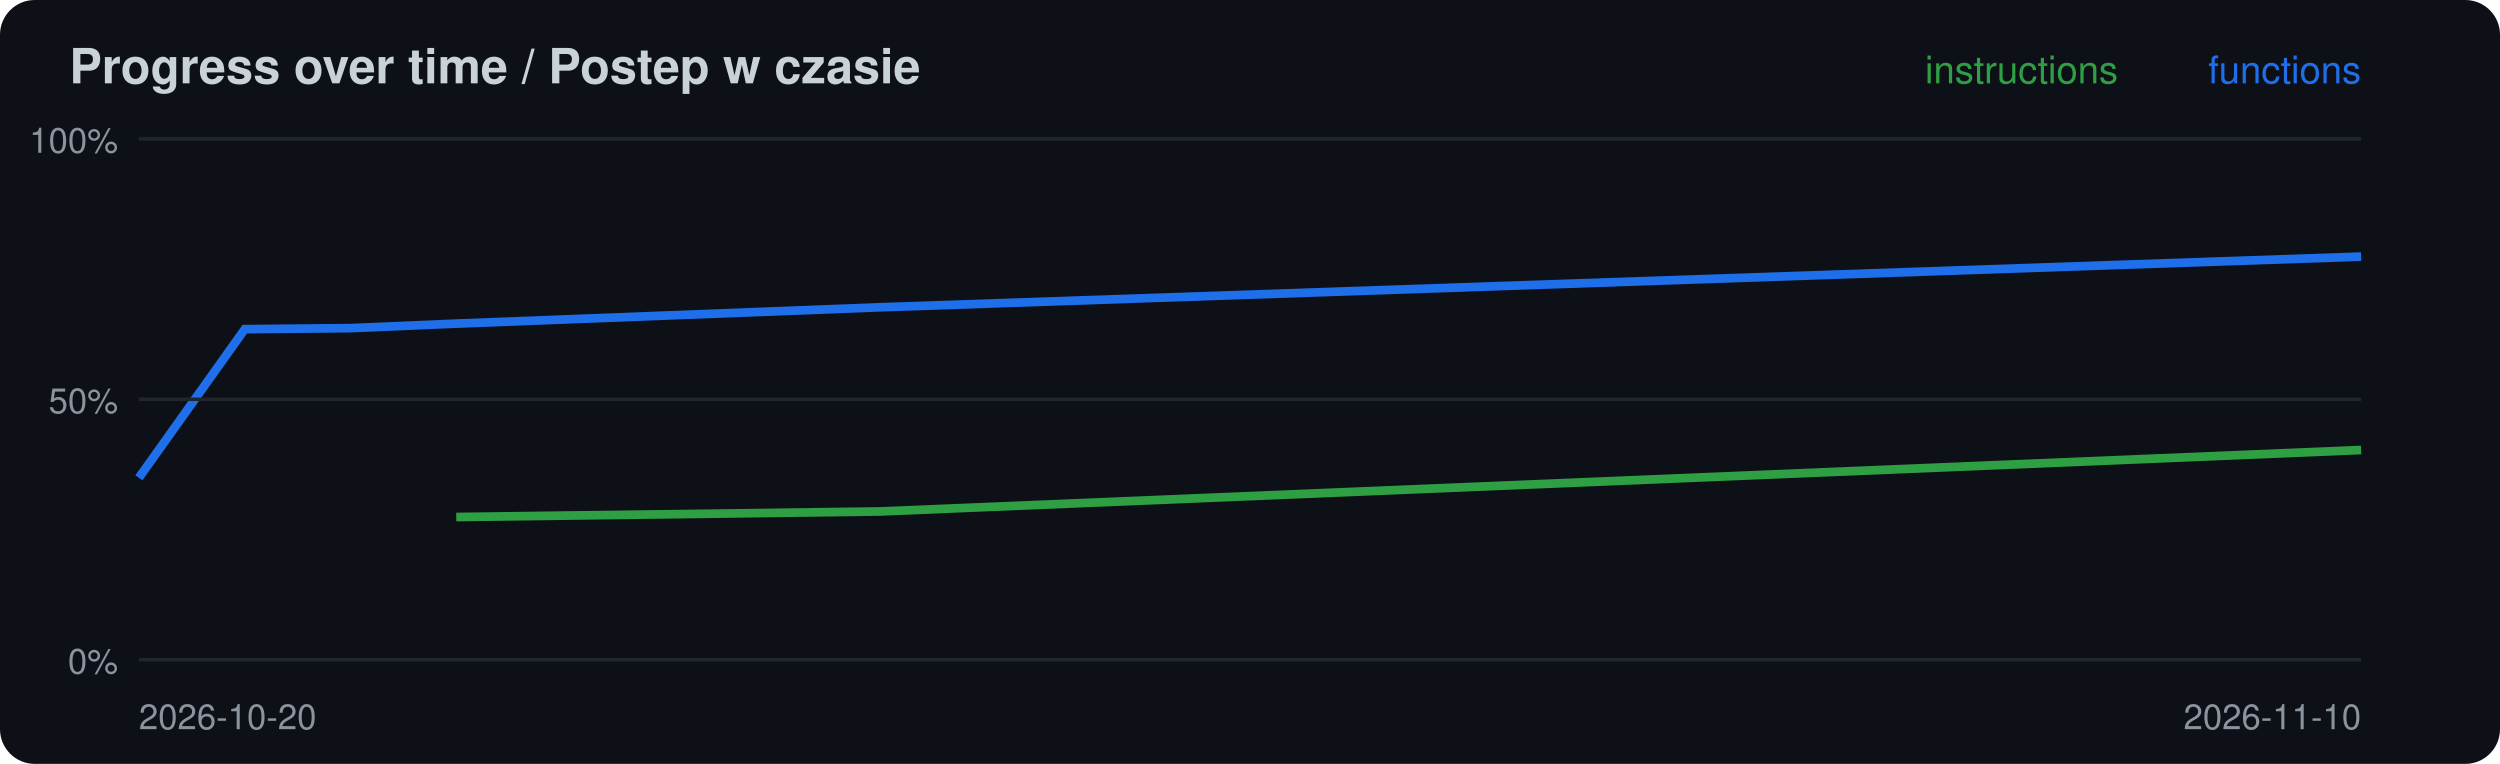
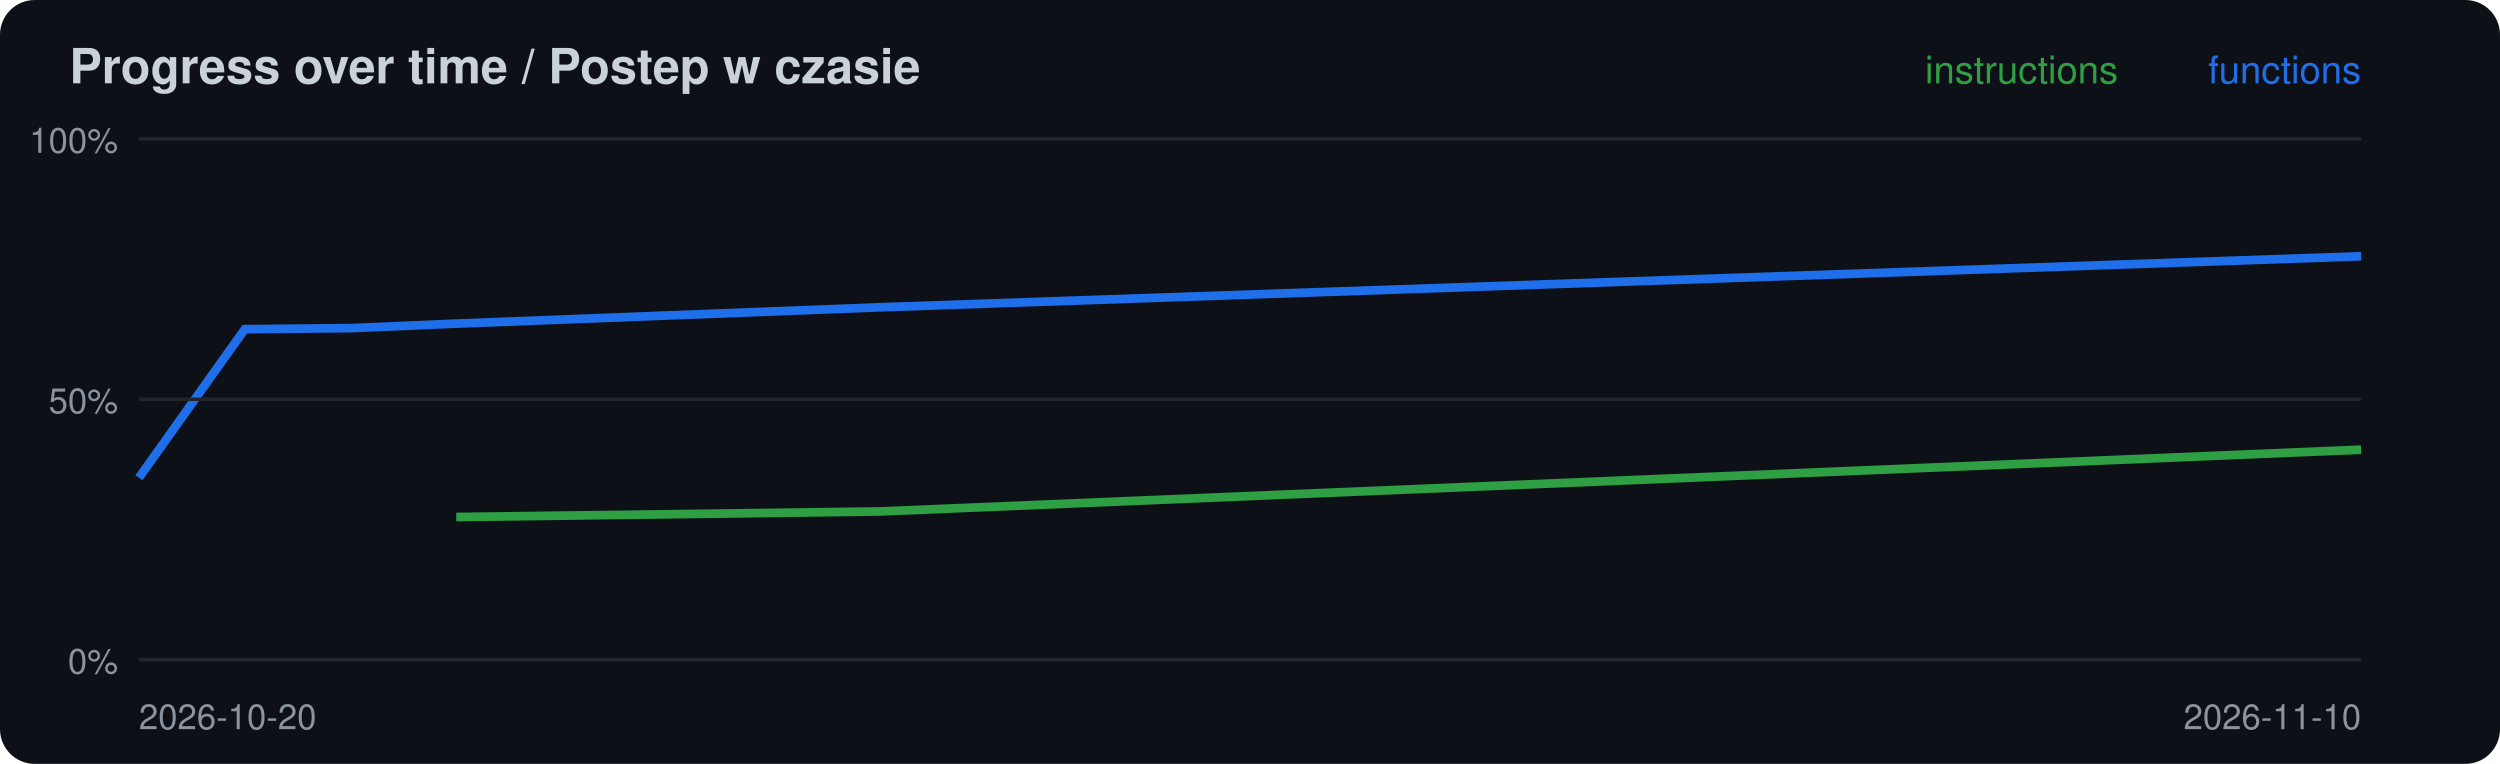
<svg xmlns="http://www.w3.org/2000/svg" width="720" height="220" viewBox="0 0 720 220">
  <rect width="720" height="220" rx="10" fill="#0d1117" />
  <text x="20" y="24" font-family="-apple-system,Segoe UI,Helvetica,Arial,sans-serif" font-size="14" font-weight="600" fill="#c9d1d9">Progress over time / Postep w czasie</text>
-   <polyline points="131.4,148.9 253.3,147.3 680.0,129.6" fill="none" stroke="#2ea043" stroke-width="2.5" />
-   <polyline points="40.0,137.6 70.5,94.8 101.0,94.5 131.4,93.2 253.3,88.5 680.0,73.9" fill="none" stroke="#1f6feb" stroke-width="2.5" />
+   <polyline points="131.4,148.9 253.3,147.3 680.0,129.5" fill="none" stroke="#2ea043" stroke-width="2.5" />
+   <polyline points="40.0,137.6 70.5,94.8 101.0,94.5 131.4,93.2 253.3,88.5 680.0,73.8" fill="none" stroke="#1f6feb" stroke-width="2.5" />
  <line x1="40" x2="680" y1="190.0" y2="190.0" stroke="#21262d" />
  <text x="34" y="194.0" font-family="-apple-system,Segoe UI,Helvetica,Arial,sans-serif" font-size="10" fill="#8b949e" text-anchor="end">0%</text>
  <line x1="40" x2="680" y1="115.0" y2="115.0" stroke="#21262d" />
  <text x="34" y="119.0" font-family="-apple-system,Segoe UI,Helvetica,Arial,sans-serif" font-size="10" fill="#8b949e" text-anchor="end">50%</text>
  <line x1="40" x2="680" y1="40.0" y2="40.0" stroke="#21262d" />
  <text x="34" y="44.0" font-family="-apple-system,Segoe UI,Helvetica,Arial,sans-serif" font-size="10" fill="#8b949e" text-anchor="end">100%</text>
  <text x="40" y="210" font-family="-apple-system,Segoe UI,Helvetica,Arial,sans-serif" font-size="10" fill="#8b949e">2026-10-20</text>
  <text x="680" y="24" font-family="-apple-system,Segoe UI,Helvetica,Arial,sans-serif" font-size="11" fill="#1f6feb" text-anchor="end">functions</text>
  <text x="610" y="24" font-family="-apple-system,Segoe UI,Helvetica,Arial,sans-serif" font-size="11" fill="#2ea043" text-anchor="end">instructions</text>
  <text x="680" y="210" font-family="-apple-system,Segoe UI,Helvetica,Arial,sans-serif" font-size="10" fill="#8b949e" text-anchor="end">2026-11-10</text>
</svg>
